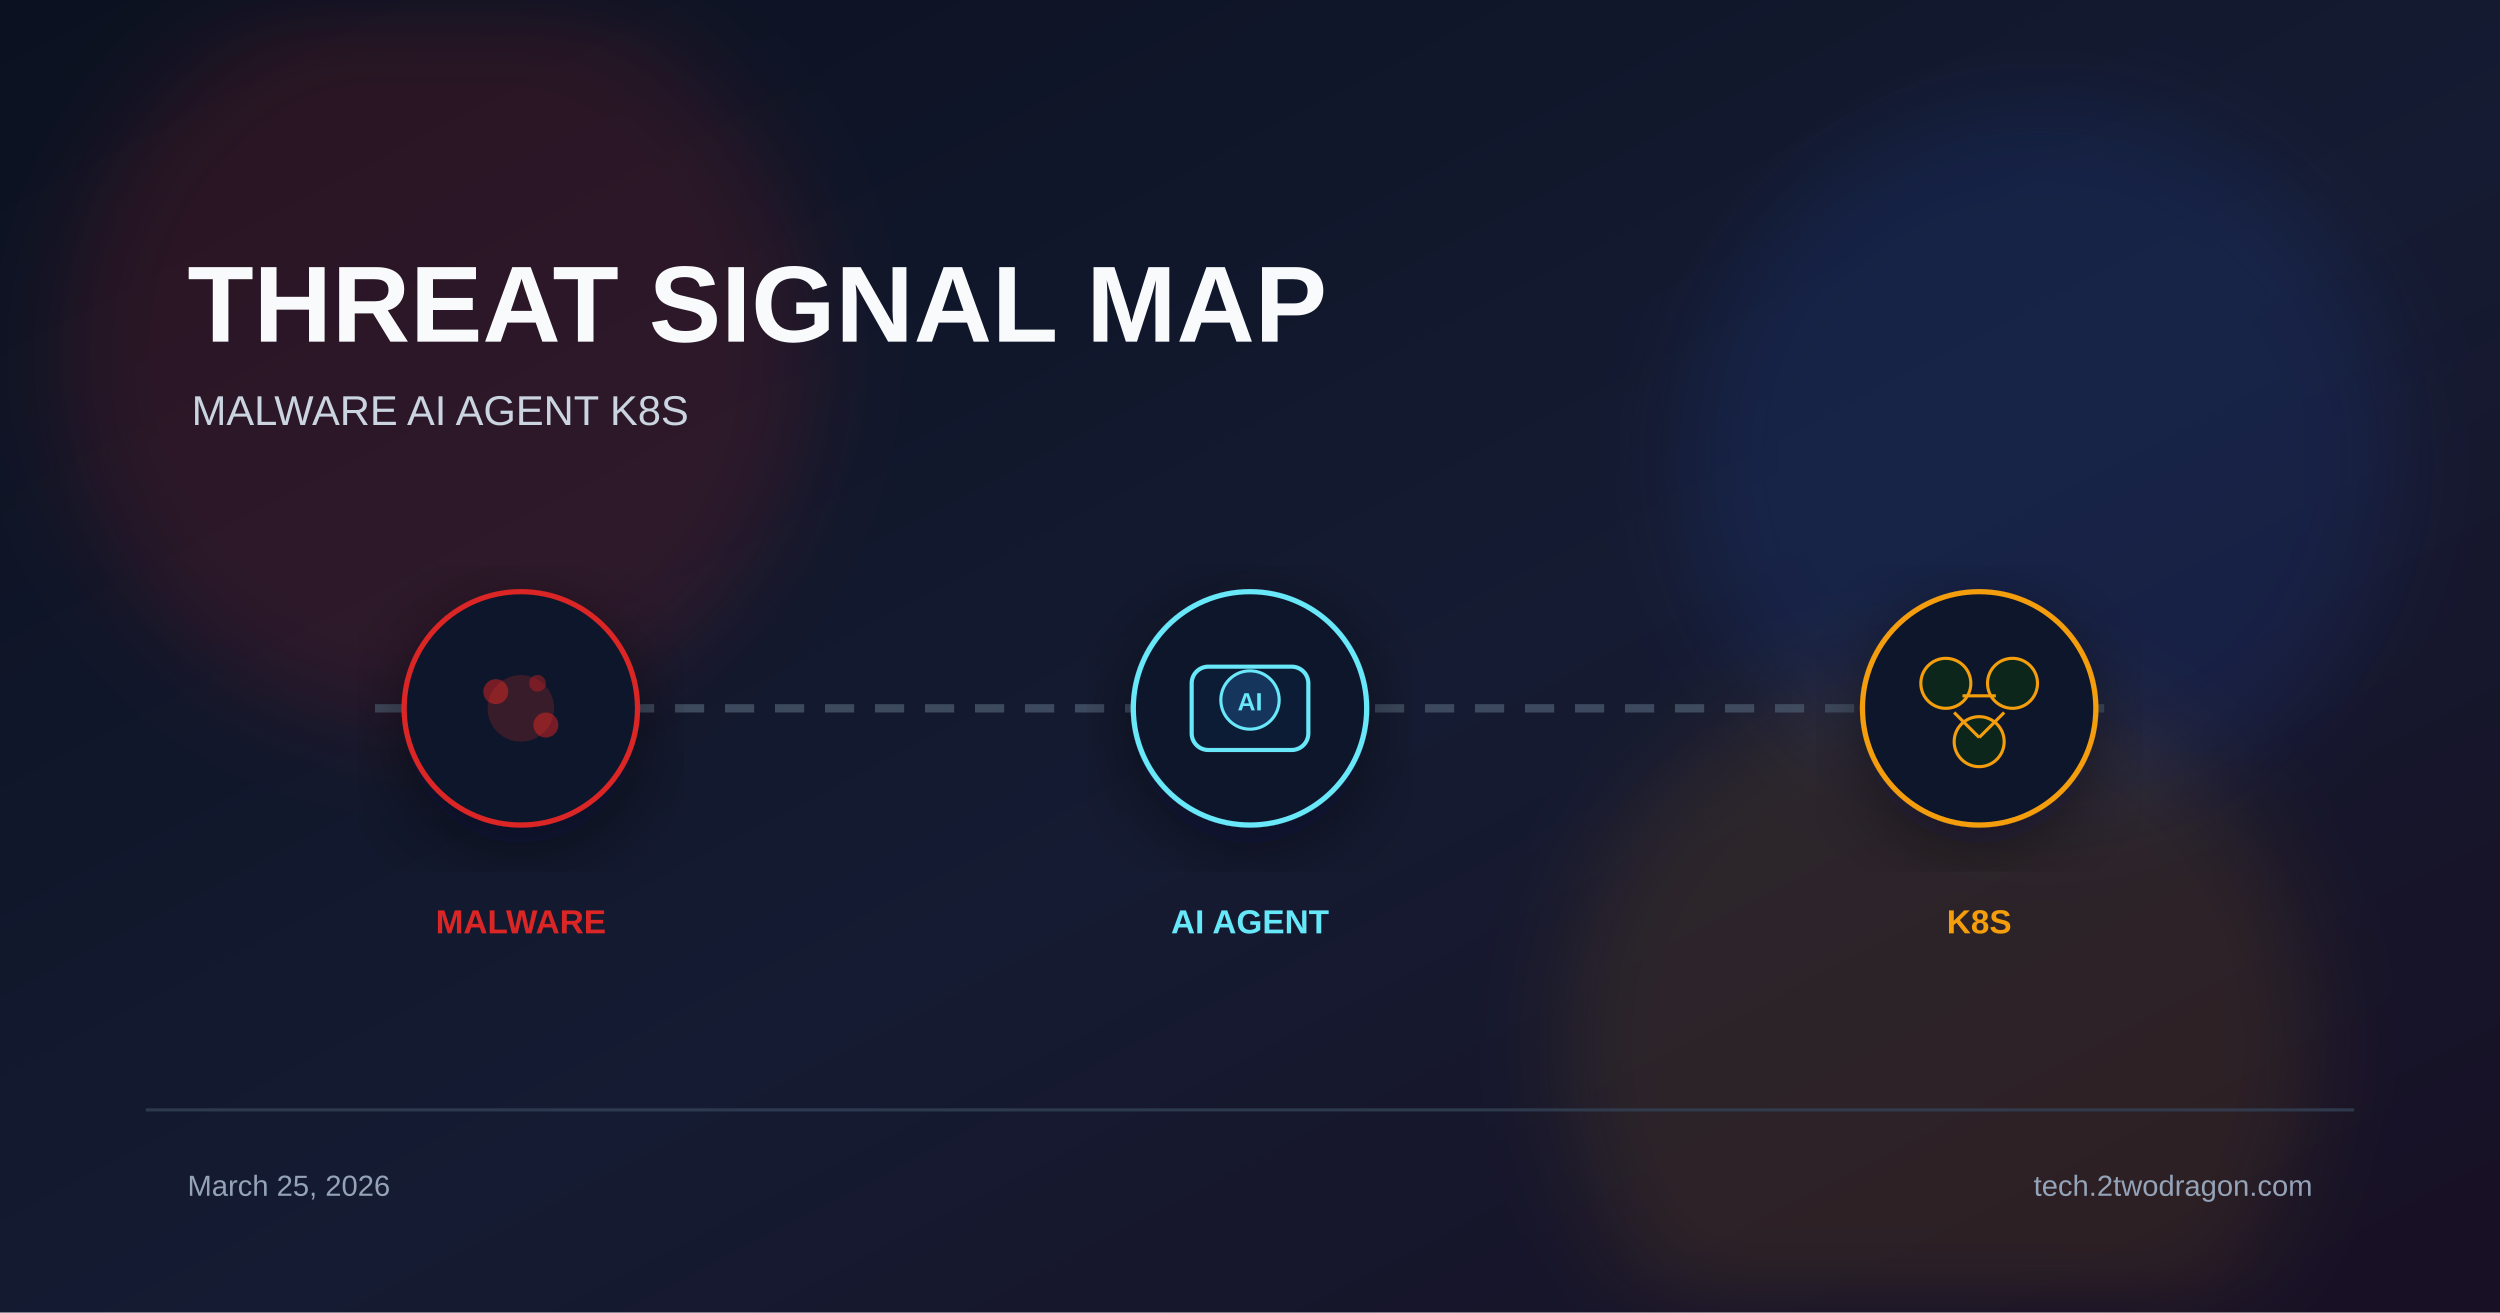
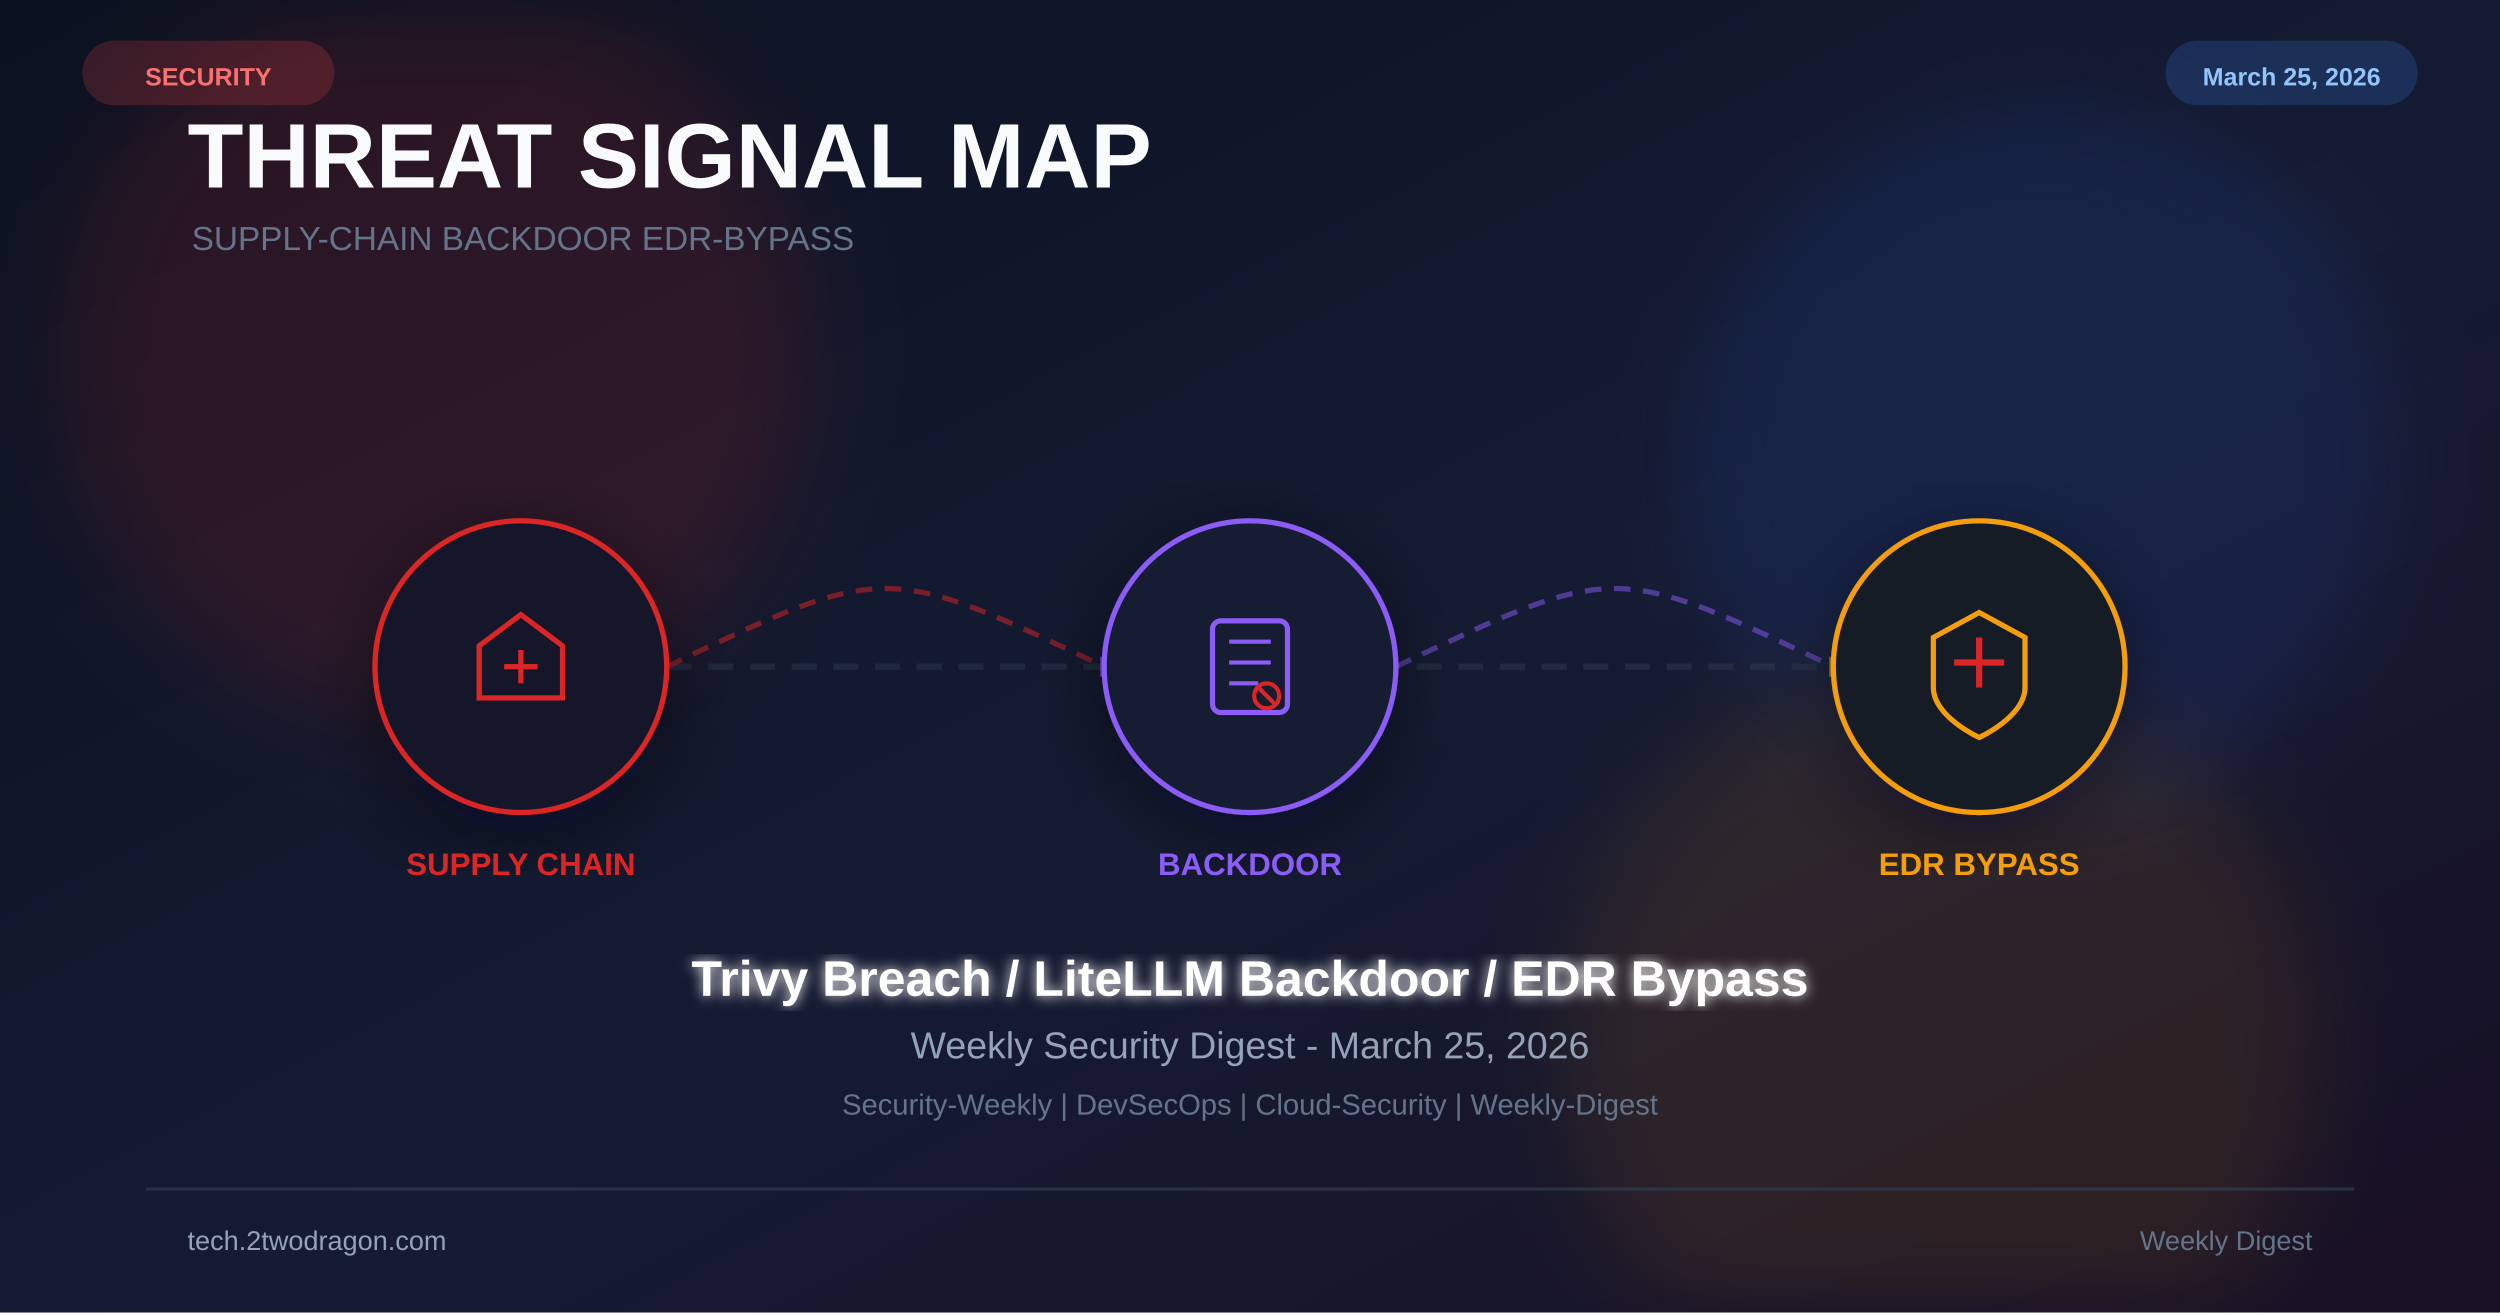
<svg xmlns="http://www.w3.org/2000/svg" width="1200" height="630" viewBox="0 0 1200 630">
  <defs>
    <linearGradient id="bg" x1="0%" y1="0%" x2="100%" y2="100%">
      <stop offset="0%" stop-color="#0b1120" />
      <stop offset="55%" stop-color="#151b32" />
      <stop offset="100%" stop-color="#181024" />
    </linearGradient>
    <filter id="glow" x="-40%" y="-40%" width="180%" height="180%">
      <feGaussianBlur stdDeviation="22" />
    </filter>
+     <filter id="glow2">
+       <feGaussianBlur stdDeviation="3" result="b" />
+       <feMerge>
+         <feMergeNode in="b" />
+         <feMergeNode in="SourceGraphic" />
+       </feMerge>
+     </filter>
    <filter id="shadow" x="-20%" y="-20%" width="140%" height="140%">
      <feDropShadow dx="0" dy="10" stdDeviation="18" flood-color="#020617" flood-opacity="0.5" />
    </filter>
  </defs>
  <rect width="1200" height="630" fill="url(#bg)" />
  <circle cx="210" cy="170" r="180" fill="#dc2626" opacity="0.14" filter="url(#glow)" />
  <circle cx="980" cy="220" r="170" fill="#2563eb" opacity="0.12" filter="url(#glow)" />
  <circle cx="930" cy="500" r="180" fill="#f59e0b" opacity="0.1" filter="url(#glow)" />
-   <text x="90" y="164" font-family="Arial, sans-serif" font-size="52" font-weight="700" fill="#f8fafc">THREAT SIGNAL MAP</text>
-   <text x="92" y="204" font-family="Arial, sans-serif" font-size="20" fill="#cbd5e1">MALWARE  AI AGENT  K8S</text>
-   <line x1="180" y1="340" x2="1020" y2="340" stroke="#475569" stroke-width="4" stroke-dasharray="14 10" opacity="0.8" />
-   <g transform="translate(250 340)" filter="url(#shadow)">
-     <circle r="56" fill="#0f172a" stroke="#dc2626" stroke-width="2.5" />
-     <circle r="16" fill="#dc2626" opacity="0.2" />
-     <circle cx="-12" cy="-8" r="6" fill="#dc2626" opacity="0.5" />
-     <circle cx="12" cy="8" r="6" fill="#dc2626" opacity="0.5" />
-     <circle cx="8" cy="-12" r="4" fill="#dc2626" opacity="0.4" />
+   <text x="90" y="90" font-family="Arial,sans-serif" font-size="44" font-weight="700" fill="#f8fafc">THREAT SIGNAL MAP</text>
+   <text x="92" y="120" font-family="Arial,sans-serif" font-size="16" fill="#64748b">SUPPLY-CHAIN  BACKDOOR  EDR-BYPASS</text>
+   <line x1="180" y1="320" x2="1020" y2="320" stroke="#334155" stroke-width="3" stroke-dasharray="12 8" opacity="0.4" />
+   <path d="M320 320 C425 270 425 270 530 320" fill="none" stroke="#dc2626" stroke-width="2.5" stroke-dasharray="8 6" opacity="0.5" />
+   <polygon points="528,315 538,320 528,325" fill="#8b5cf6" opacity="0.6" />
+   <path d="M670 320 C775 270 775 270 880 320" fill="none" stroke="#8b5cf6" stroke-width="2.5" stroke-dasharray="8 6" opacity="0.5" />
+   <polygon points="878,315 888,320 878,325" fill="#f59e0b" opacity="0.6" />
+   <g transform="translate(250 320)" filter="url(#shadow)">
+     <circle r="70" fill="#0f172a" stroke="#dc2626" stroke-width="2.5" />
+     <circle r="70" fill="#dc2626" opacity="0.04" />
+     <path d="M-20 -10 L0 -25 L20 -10 L20 15 L-20 15 Z" fill="none" stroke="#dc2626" stroke-width="2.5" />
+     <line x1="-8" y1="0" x2="8" y2="0" stroke="#dc2626" stroke-width="2.5" />
+     <line x1="0" y1="-8" x2="0" y2="8" stroke="#dc2626" stroke-width="2.5" />
  </g>
-   <text x="250" y="448" font-family="Arial, sans-serif" font-size="16" font-weight="700" fill="#dc2626" text-anchor="middle">MALWARE</text>
-   <g transform="translate(600 340)" filter="url(#shadow)">
-     <circle r="56" fill="#0f172a" stroke="#67e8f9" stroke-width="2.5" />
-     <rect x="-28" y="-20" width="56" height="40" rx="8" fill="#111c35" stroke="#67e8f9" stroke-width="2" />
-     <circle cx="0" cy="-4" r="14" fill="#12345c" stroke="#67e8f9" stroke-width="1.5" />
-     <text x="0" y="1" font-family="Arial" font-size="12" font-weight="700" fill="#67e8f9" text-anchor="middle">AI</text>
+   <text x="250" y="420" font-family="Arial,sans-serif" font-size="15" font-weight="700" fill="#dc2626" text-anchor="middle">SUPPLY CHAIN</text>
+   <g transform="translate(600 320)" filter="url(#shadow)">
+     <circle r="70" fill="#0f172a" stroke="#8b5cf6" stroke-width="2.5" />
+     <circle r="70" fill="#8b5cf6" opacity="0.04" />
+     <rect x="-18" y="-22" width="36" height="44" rx="4" fill="none" stroke="#8b5cf6" stroke-width="2.5" />
+     <line x1="-10" y1="-12" x2="10" y2="-12" stroke="#8b5cf6" stroke-width="2" />
+     <line x1="-10" y1="-2" x2="10" y2="-2" stroke="#8b5cf6" stroke-width="2" />
+     <line x1="-10" y1="8" x2="4" y2="8" stroke="#8b5cf6" stroke-width="2" />
+     <circle cx="8" cy="14" r="6" fill="none" stroke="#dc2626" stroke-width="2" />
+     <line x1="4" y1="10" x2="12" y2="18" stroke="#dc2626" stroke-width="2" />
  </g>
-   <text x="600" y="448" font-family="Arial, sans-serif" font-size="16" font-weight="700" fill="#67e8f9" text-anchor="middle">AI AGENT</text>
-   <g transform="translate(950 340)" filter="url(#shadow)">
-     <circle r="56" fill="#0f172a" stroke="#f59e0b" stroke-width="2.5" />
-     <circle cx="-16" cy="-12" r="12" fill="#09261d" stroke="#f59e0b" stroke-width="1.5" />
-     <circle cx="16" cy="-12" r="12" fill="#09261d" stroke="#f59e0b" stroke-width="1.5" />
-     <circle cx="0" cy="16" r="12" fill="#09261d" stroke="#f59e0b" stroke-width="1.5" />
-     <path d="M-8 -6 L8 -6 M-12 2 L0 14 M12 2 L0 14" stroke="#f59e0b" stroke-width="1.5" />
+   <text x="600" y="420" font-family="Arial,sans-serif" font-size="15" font-weight="700" fill="#8b5cf6" text-anchor="middle">BACKDOOR</text>
+   <g transform="translate(950 320)" filter="url(#shadow)">
+     <circle r="70" fill="#0f172a" stroke="#f59e0b" stroke-width="2.5" />
+     <circle r="70" fill="#f59e0b" opacity="0.04" />
+     <path d="M0,-26 L22,-14 L22,10 C22,24 0,34 0,34 C0,34 -22,24 -22,10 L-22,-14 Z" fill="none" stroke="#f59e0b" stroke-width="2.5" />
+     <line x1="-12" y1="-2" x2="12" y2="-2" stroke="#dc2626" stroke-width="3" />
+     <line x1="0" y1="-14" x2="0" y2="10" stroke="#dc2626" stroke-width="3" />
  </g>
-   <text x="950" y="448" font-family="Arial, sans-serif" font-size="16" font-weight="700" fill="#f59e0b" text-anchor="middle">K8S</text>
-   <rect x="70" y="532" width="1060" height="1.5" fill="#334155" opacity="0.8" />
-   <text x="90" y="574" font-family="Arial, sans-serif" font-size="14" fill="#94a3b8">March 25, 2026</text>
-   <text x="1110" y="574" font-family="Arial, sans-serif" font-size="14" fill="#94a3b8" text-anchor="end">tech.2twodragon.com</text>
+   <text x="950" y="420" font-family="Arial,sans-serif" font-size="15" font-weight="700" fill="#f59e0b" text-anchor="middle">EDR BYPASS</text>
+   <text x="600" y="478" font-family="Arial,sans-serif" font-size="24" font-weight="bold" fill="white" text-anchor="middle" filter="url(#glow2)">Trivy Breach / LiteLLM Backdoor / EDR Bypass</text>
+   <text x="600" y="508" font-family="Arial,sans-serif" font-size="18" fill="#94a3b8" text-anchor="middle">Weekly Security Digest - March 25, 2026</text>
+   <text x="600" y="535" font-family="Arial,sans-serif" font-size="14" fill="#64748b" text-anchor="middle">Security-Weekly | DevSecOps | Cloud-Security | Weekly-Digest</text>
+   <rect x="40" y="20" width="120" height="30" rx="15" fill="#ef4444" opacity="0.2" stroke="#ef4444" stroke-width="1" />
+   <text x="100" y="41" font-family="Arial,sans-serif" font-size="12" font-weight="bold" fill="#f87171" text-anchor="middle">SECURITY</text>
+   <rect x="1040" y="20" width="120" height="30" rx="15" fill="#3b82f6" opacity="0.2" stroke="#3b82f6" stroke-width="1" />
+   <text x="1100" y="41" font-family="Arial,sans-serif" font-size="12" font-weight="bold" fill="#93c5fd" text-anchor="middle">March 25, 2026</text>
+   <rect x="70" y="570" width="1060" height="1.5" fill="#334155" opacity="0.6" />
+   <text x="90" y="600" font-family="Arial,sans-serif" font-size="13" fill="#94a3b8">tech.2twodragon.com</text>
+   <text x="1110" y="600" font-family="Arial,sans-serif" font-size="13" fill="#64748b" text-anchor="end">Weekly Digest</text>
</svg>
